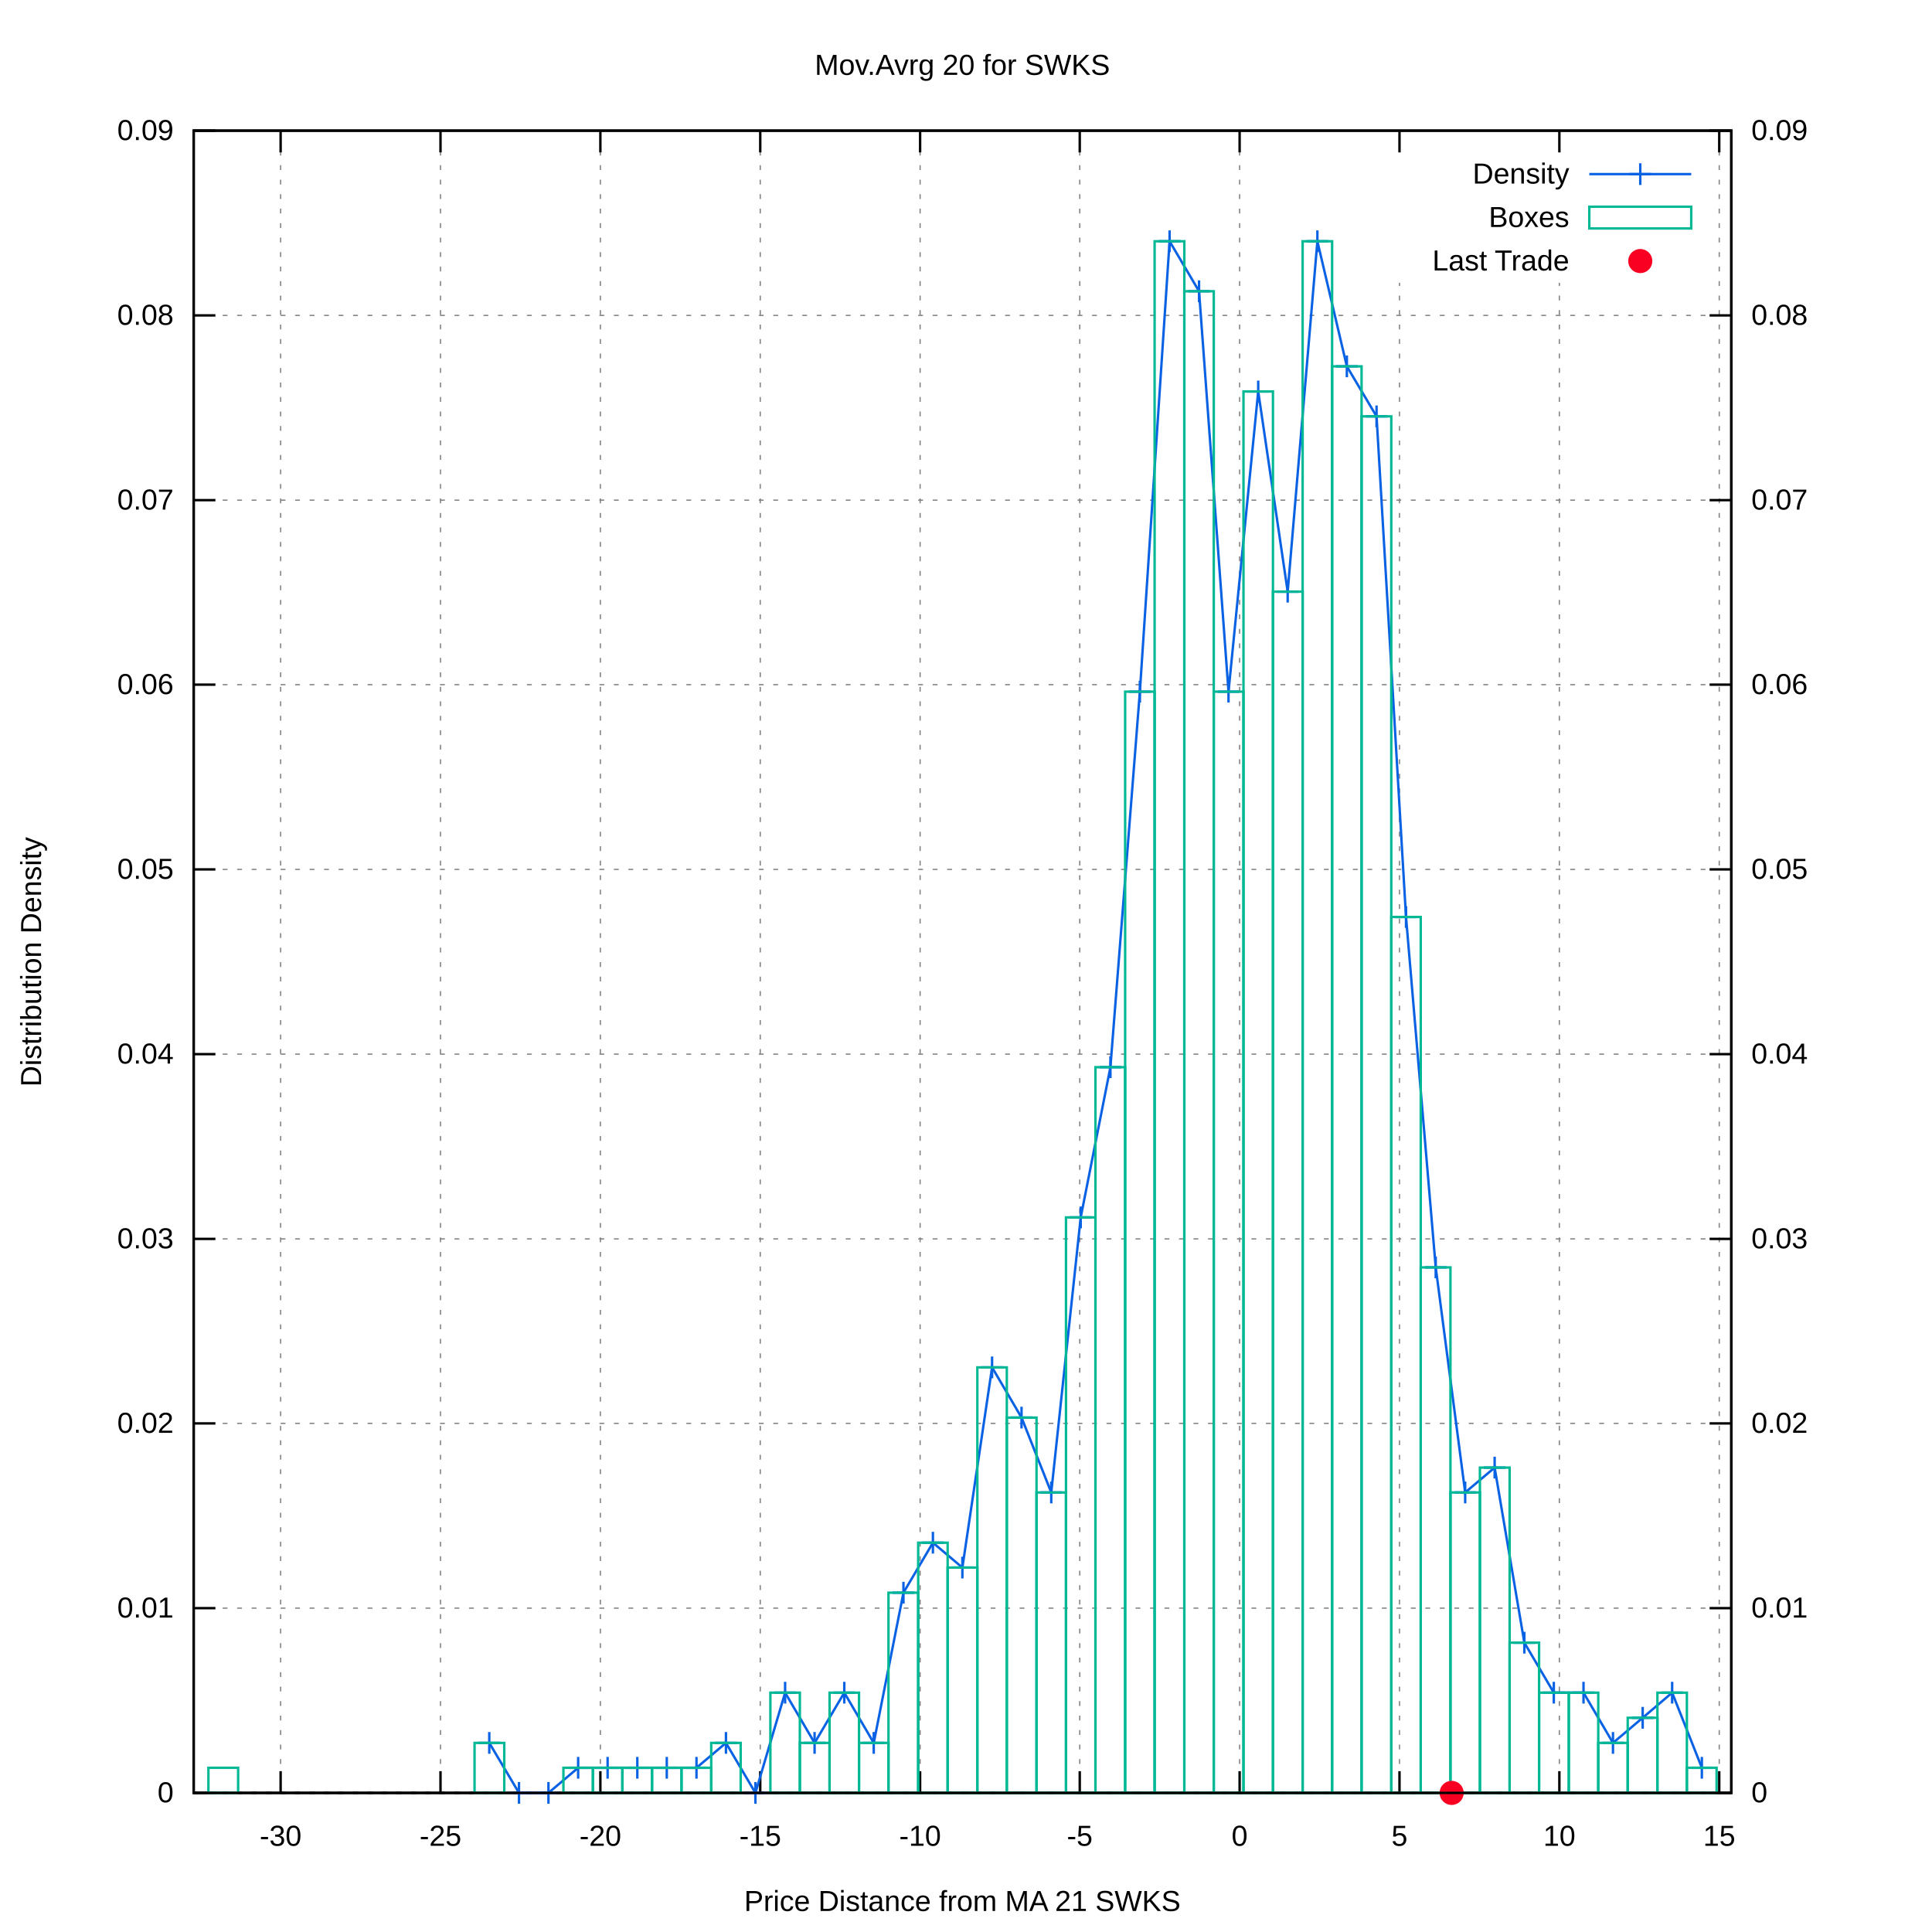
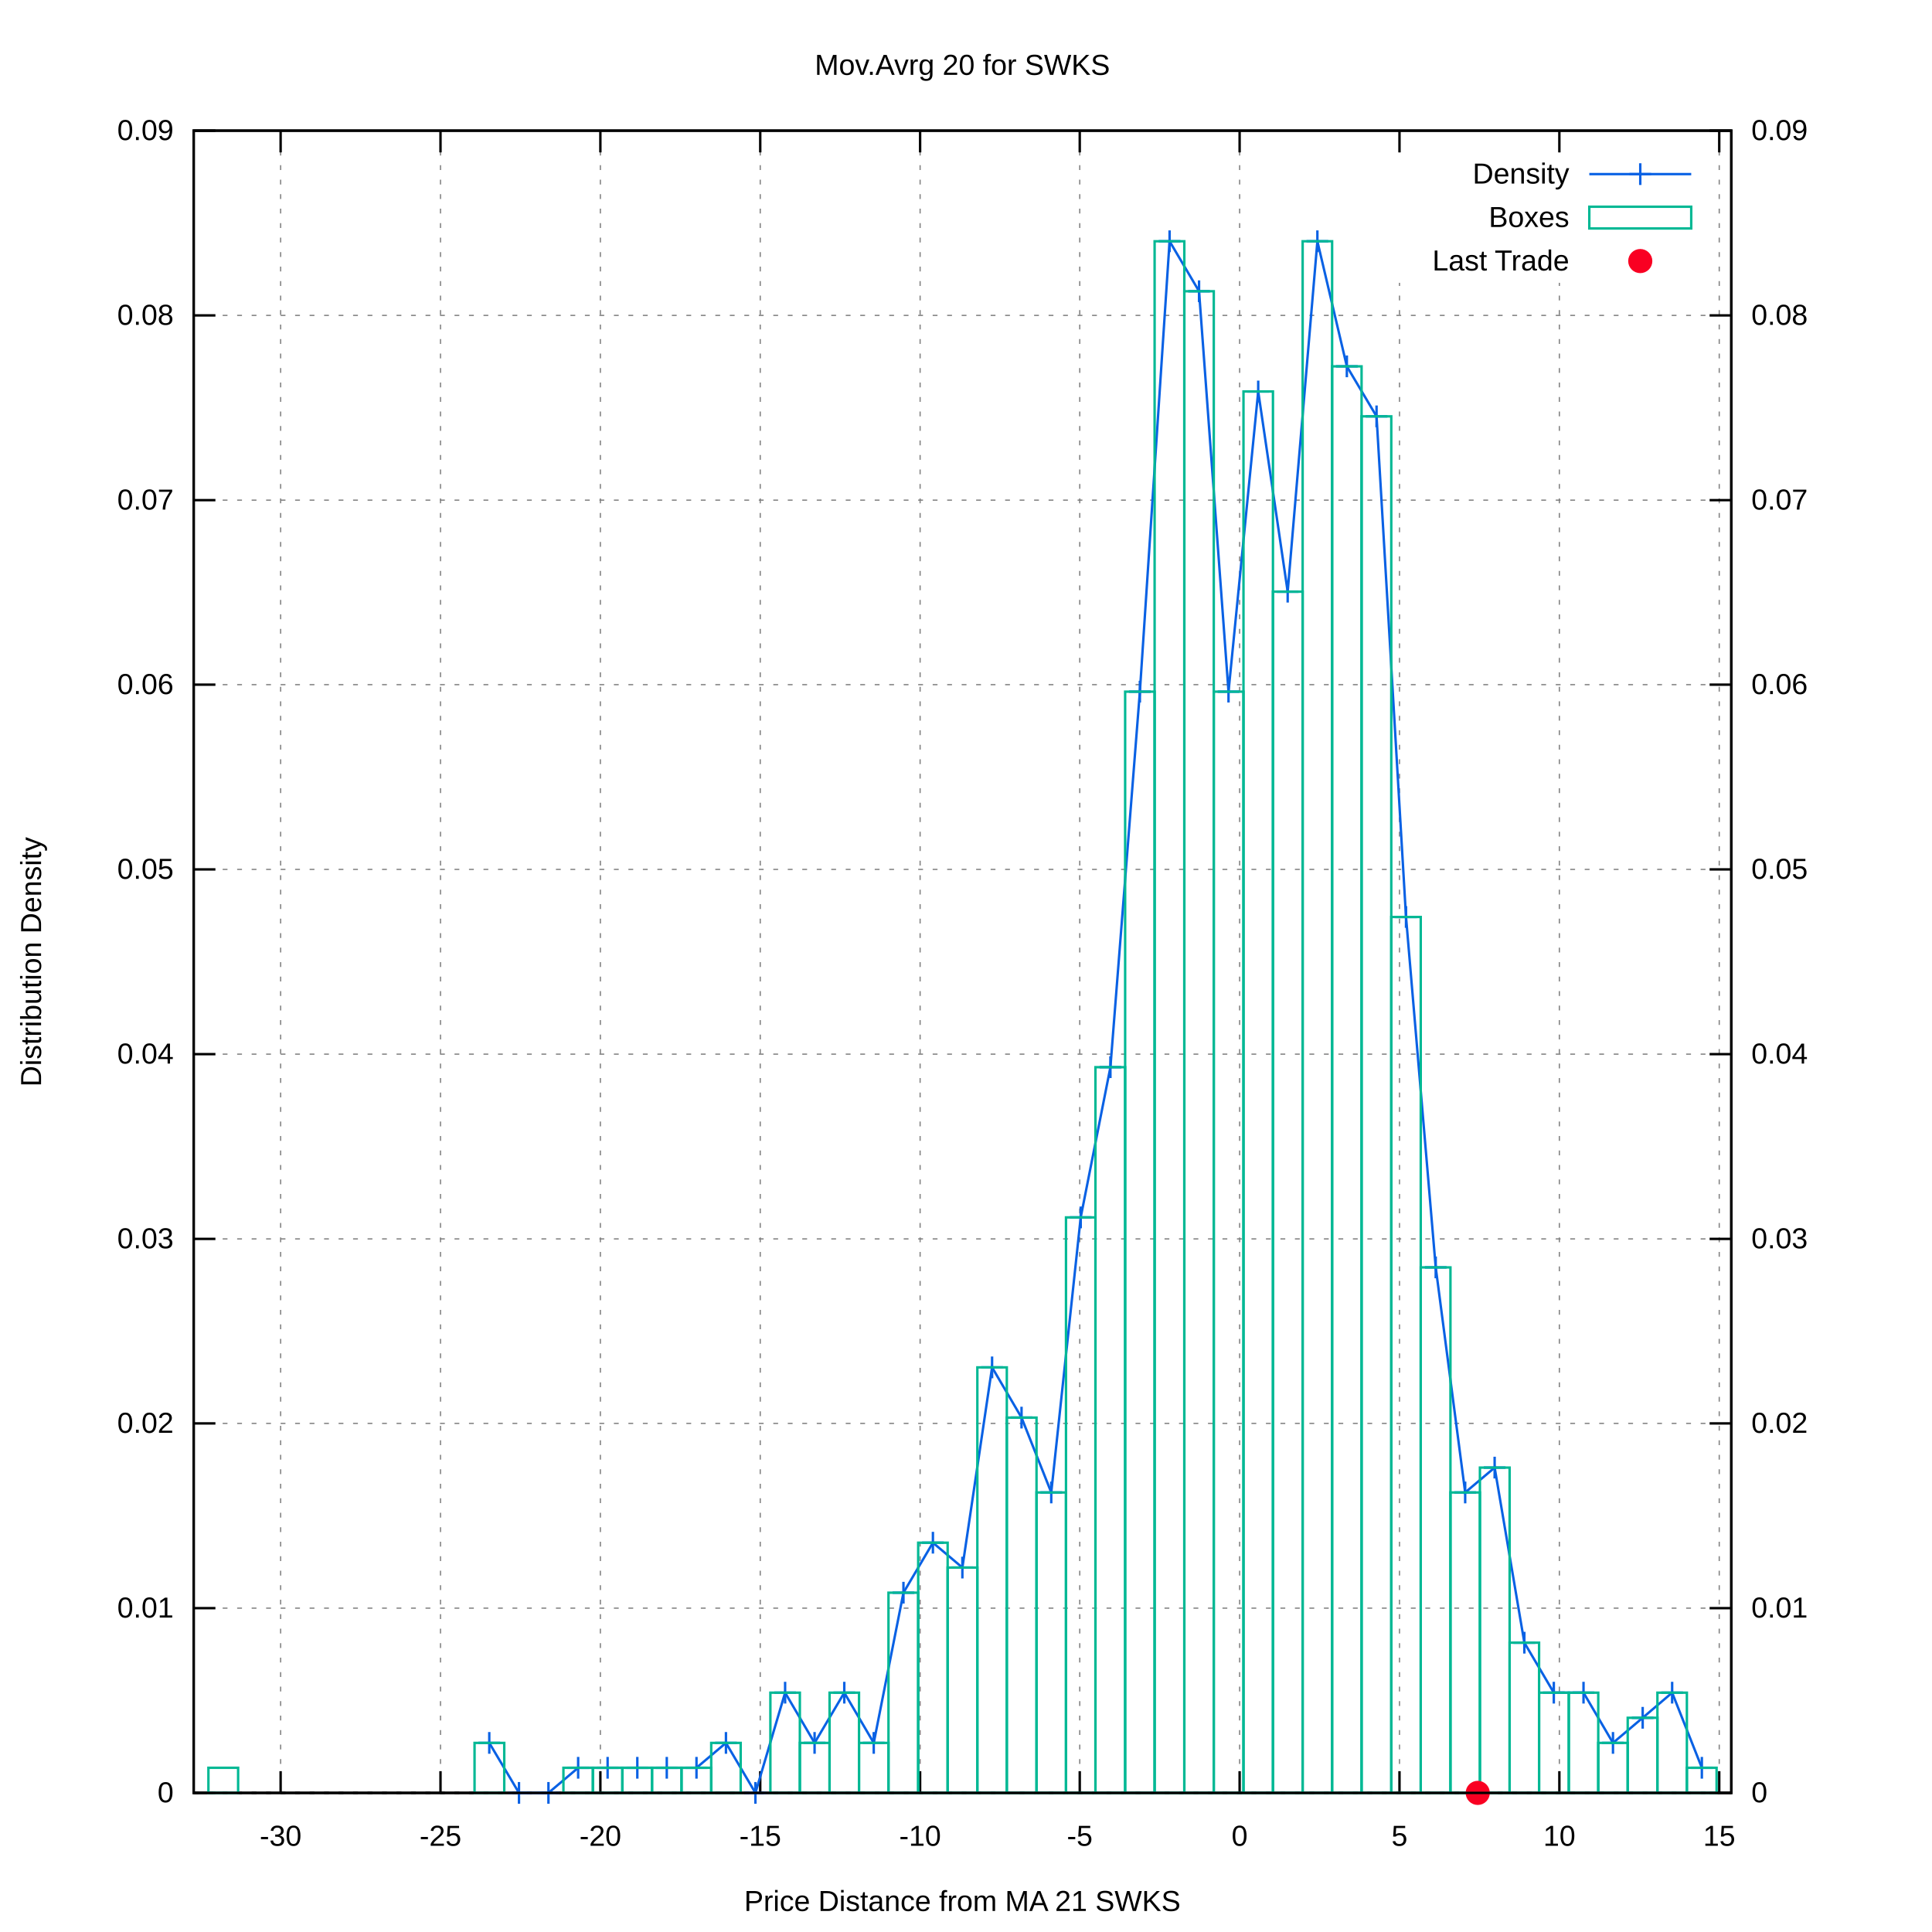
<svg xmlns="http://www.w3.org/2000/svg" xmlns:xlink="http://www.w3.org/1999/xlink" viewBox="0 0 800 800">
  <g id="gnuplot_canvas">
    <rect x="0" y="0" width="800" height="800" fill="#ffffff" />
    <defs>
      <circle id="gpDot" r="0.5" stroke-width="0.5" />
      <path id="gpPt0" stroke-width="0.222" stroke="currentColor" d="M-1,0 h2 M0,-1 v2" />
      <path id="gpPt1" stroke-width="0.222" stroke="currentColor" d="M-1,-1 L1,1 M1,-1 L-1,1" />
      <path id="gpPt2" stroke-width="0.222" stroke="currentColor" d="M-1,0 L1,0 M0,-1 L0,1 M-1,-1 L1,1 M-1,1 L1,-1" />
      <rect id="gpPt3" stroke-width="0.222" stroke="currentColor" x="-1" y="-1" width="2" height="2" />
      <rect id="gpPt4" stroke-width="0.222" stroke="currentColor" fill="currentColor" x="-1" y="-1" width="2" height="2" />
      <circle id="gpPt5" stroke-width="0.222" stroke="currentColor" cx="0" cy="0" r="1" />
      <use xlink:href="#gpPt5" id="gpPt6" fill="currentColor" stroke="none" />
      <path id="gpPt7" stroke-width="0.222" stroke="currentColor" d="M0,-1.33 L-1.33,0.67 L1.33,0.67 z" />
      <use xlink:href="#gpPt7" id="gpPt8" fill="currentColor" stroke="none" />
      <use xlink:href="#gpPt7" id="gpPt9" stroke="currentColor" transform="rotate(180)" />
      <use xlink:href="#gpPt9" id="gpPt10" fill="currentColor" stroke="none" />
      <use xlink:href="#gpPt3" id="gpPt11" stroke="currentColor" transform="rotate(45)" />
      <use xlink:href="#gpPt11" id="gpPt12" fill="currentColor" stroke="none" />
      <path id="gpPt13" stroke-width="0.222" stroke="currentColor" d="M0,1.330 L1.265,0.411 L0.782,-1.067 L-0.782,-1.076 L-1.265,0.411 z" />
      <use xlink:href="#gpPt13" id="gpPt14" fill="currentColor" stroke="none" />
      <filter id="textbox" filterUnits="objectBoundingBox" x="0" y="0" height="1" width="1">
        <feFlood flood-color="#FFFFFF" flood-opacity="1" result="bgnd" />
        <feComposite in="SourceGraphic" in2="bgnd" operator="atop" />
      </filter>
      <filter id="greybox" filterUnits="objectBoundingBox" x="0" y="0" height="1" width="1">
        <feFlood flood-color="lightgrey" flood-opacity="1" result="grey" />
        <feComposite in="SourceGraphic" in2="grey" operator="atop" />
      </filter>
    </defs>
    <g fill="none" color="#FFFFFF" stroke="black" stroke-width="1.00" stroke-linecap="butt" stroke-linejoin="miter">
</g>
    <g fill="none" color="black" stroke="currentColor" stroke-width="1.00" stroke-linecap="butt" stroke-linejoin="miter">
</g>
    <g fill="none" color="black" stroke="black" stroke-width="0.50" stroke-linecap="butt" stroke-linejoin="miter">
</g>
    <g fill="none" color="gray" stroke="currentColor" stroke-width="0.50" stroke-linecap="butt" stroke-linejoin="miter">
      <path stroke="gray" stroke-dasharray="2,4" class="gridline" d="M80.2,742.4 L716.9,742.4  " />
    </g>
    <g fill="none" color="gray" stroke="gray" stroke-width="1.00" stroke-linecap="butt" stroke-linejoin="miter">
</g>
    <g fill="none" color="black" stroke="currentColor" stroke-width="1.00" stroke-linecap="butt" stroke-linejoin="miter">
      <path stroke="black" d="M80.2,742.4 L89.2,742.4  " />
      <g transform="translate(71.9,746.3)" stroke="none" fill="black" font-family="arial" font-size="12.00" text-anchor="end">
        <text>
          <tspan font-family="arial"> 0</tspan>
        </text>
      </g>
    </g>
    <g fill="none" color="black" stroke="currentColor" stroke-width="1.00" stroke-linecap="butt" stroke-linejoin="miter">
</g>
    <g fill="none" color="black" stroke="black" stroke-width="0.50" stroke-linecap="butt" stroke-linejoin="miter">
</g>
    <g fill="none" color="gray" stroke="currentColor" stroke-width="0.50" stroke-linecap="butt" stroke-linejoin="miter">
      <path stroke="gray" stroke-dasharray="2,4" class="gridline" d="M80.2,665.9 L716.9,665.9  " />
    </g>
    <g fill="none" color="gray" stroke="gray" stroke-width="1.00" stroke-linecap="butt" stroke-linejoin="miter">
</g>
    <g fill="none" color="black" stroke="currentColor" stroke-width="1.00" stroke-linecap="butt" stroke-linejoin="miter">
      <path stroke="black" d="M80.2,665.9 L89.2,665.9  " />
      <g transform="translate(71.9,669.8)" stroke="none" fill="black" font-family="arial" font-size="12.00" text-anchor="end">
        <text>
          <tspan font-family="arial"> 0.01</tspan>
        </text>
      </g>
    </g>
    <g fill="none" color="black" stroke="currentColor" stroke-width="1.00" stroke-linecap="butt" stroke-linejoin="miter">
</g>
    <g fill="none" color="black" stroke="black" stroke-width="0.50" stroke-linecap="butt" stroke-linejoin="miter">
</g>
    <g fill="none" color="gray" stroke="currentColor" stroke-width="0.50" stroke-linecap="butt" stroke-linejoin="miter">
      <path stroke="gray" stroke-dasharray="2,4" class="gridline" d="M80.2,589.4 L716.9,589.4  " />
    </g>
    <g fill="none" color="gray" stroke="gray" stroke-width="1.00" stroke-linecap="butt" stroke-linejoin="miter">
</g>
    <g fill="none" color="black" stroke="currentColor" stroke-width="1.00" stroke-linecap="butt" stroke-linejoin="miter">
      <path stroke="black" d="M80.2,589.4 L89.2,589.4  " />
      <g transform="translate(71.9,593.3)" stroke="none" fill="black" font-family="arial" font-size="12.00" text-anchor="end">
        <text>
          <tspan font-family="arial"> 0.02</tspan>
        </text>
      </g>
    </g>
    <g fill="none" color="black" stroke="currentColor" stroke-width="1.00" stroke-linecap="butt" stroke-linejoin="miter">
</g>
    <g fill="none" color="black" stroke="black" stroke-width="0.50" stroke-linecap="butt" stroke-linejoin="miter">
</g>
    <g fill="none" color="gray" stroke="currentColor" stroke-width="0.50" stroke-linecap="butt" stroke-linejoin="miter">
      <path stroke="gray" stroke-dasharray="2,4" class="gridline" d="M80.2,513.0 L716.9,513.0  " />
    </g>
    <g fill="none" color="gray" stroke="gray" stroke-width="1.00" stroke-linecap="butt" stroke-linejoin="miter">
</g>
    <g fill="none" color="black" stroke="currentColor" stroke-width="1.00" stroke-linecap="butt" stroke-linejoin="miter">
      <path stroke="black" d="M80.2,513.0 L89.2,513.0  " />
      <g transform="translate(71.9,516.9)" stroke="none" fill="black" font-family="arial" font-size="12.00" text-anchor="end">
        <text>
          <tspan font-family="arial"> 0.03</tspan>
        </text>
      </g>
    </g>
    <g fill="none" color="black" stroke="currentColor" stroke-width="1.00" stroke-linecap="butt" stroke-linejoin="miter">
</g>
    <g fill="none" color="black" stroke="black" stroke-width="0.50" stroke-linecap="butt" stroke-linejoin="miter">
</g>
    <g fill="none" color="gray" stroke="currentColor" stroke-width="0.50" stroke-linecap="butt" stroke-linejoin="miter">
      <path stroke="gray" stroke-dasharray="2,4" class="gridline" d="M80.2,436.5 L716.9,436.5  " />
    </g>
    <g fill="none" color="gray" stroke="gray" stroke-width="1.00" stroke-linecap="butt" stroke-linejoin="miter">
</g>
    <g fill="none" color="black" stroke="currentColor" stroke-width="1.00" stroke-linecap="butt" stroke-linejoin="miter">
      <path stroke="black" d="M80.2,436.5 L89.2,436.5  " />
      <g transform="translate(71.9,440.4)" stroke="none" fill="black" font-family="arial" font-size="12.00" text-anchor="end">
        <text>
          <tspan font-family="arial"> 0.04</tspan>
        </text>
      </g>
    </g>
    <g fill="none" color="black" stroke="currentColor" stroke-width="1.00" stroke-linecap="butt" stroke-linejoin="miter">
</g>
    <g fill="none" color="black" stroke="black" stroke-width="0.50" stroke-linecap="butt" stroke-linejoin="miter">
</g>
    <g fill="none" color="gray" stroke="currentColor" stroke-width="0.50" stroke-linecap="butt" stroke-linejoin="miter">
      <path stroke="gray" stroke-dasharray="2,4" class="gridline" d="M80.2,360.0 L716.9,360.0  " />
    </g>
    <g fill="none" color="gray" stroke="gray" stroke-width="1.00" stroke-linecap="butt" stroke-linejoin="miter">
</g>
    <g fill="none" color="black" stroke="currentColor" stroke-width="1.00" stroke-linecap="butt" stroke-linejoin="miter">
      <path stroke="black" d="M80.2,360.0 L89.2,360.0  " />
      <g transform="translate(71.9,363.9)" stroke="none" fill="black" font-family="arial" font-size="12.00" text-anchor="end">
        <text>
          <tspan font-family="arial"> 0.05</tspan>
        </text>
      </g>
    </g>
    <g fill="none" color="black" stroke="currentColor" stroke-width="1.00" stroke-linecap="butt" stroke-linejoin="miter">
</g>
    <g fill="none" color="black" stroke="black" stroke-width="0.50" stroke-linecap="butt" stroke-linejoin="miter">
</g>
    <g fill="none" color="gray" stroke="currentColor" stroke-width="0.50" stroke-linecap="butt" stroke-linejoin="miter">
      <path stroke="gray" stroke-dasharray="2,4" class="gridline" d="M80.2,283.5 L716.9,283.5  " />
    </g>
    <g fill="none" color="gray" stroke="gray" stroke-width="1.00" stroke-linecap="butt" stroke-linejoin="miter">
</g>
    <g fill="none" color="black" stroke="currentColor" stroke-width="1.00" stroke-linecap="butt" stroke-linejoin="miter">
      <path stroke="black" d="M80.2,283.5 L89.2,283.5  " />
      <g transform="translate(71.9,287.4)" stroke="none" fill="black" font-family="arial" font-size="12.00" text-anchor="end">
        <text>
          <tspan font-family="arial"> 0.06</tspan>
        </text>
      </g>
    </g>
    <g fill="none" color="black" stroke="currentColor" stroke-width="1.00" stroke-linecap="butt" stroke-linejoin="miter">
</g>
    <g fill="none" color="black" stroke="black" stroke-width="0.50" stroke-linecap="butt" stroke-linejoin="miter">
</g>
    <g fill="none" color="gray" stroke="currentColor" stroke-width="0.50" stroke-linecap="butt" stroke-linejoin="miter">
      <path stroke="gray" stroke-dasharray="2,4" class="gridline" d="M80.2,207.1 L716.9,207.1  " />
    </g>
    <g fill="none" color="gray" stroke="gray" stroke-width="1.00" stroke-linecap="butt" stroke-linejoin="miter">
</g>
    <g fill="none" color="black" stroke="currentColor" stroke-width="1.00" stroke-linecap="butt" stroke-linejoin="miter">
      <path stroke="black" d="M80.2,207.1 L89.2,207.1  " />
      <g transform="translate(71.9,211.0)" stroke="none" fill="black" font-family="arial" font-size="12.00" text-anchor="end">
        <text>
          <tspan font-family="arial"> 0.07</tspan>
        </text>
      </g>
    </g>
    <g fill="none" color="black" stroke="currentColor" stroke-width="1.00" stroke-linecap="butt" stroke-linejoin="miter">
</g>
    <g fill="none" color="black" stroke="black" stroke-width="0.50" stroke-linecap="butt" stroke-linejoin="miter">
</g>
    <g fill="none" color="gray" stroke="currentColor" stroke-width="0.50" stroke-linecap="butt" stroke-linejoin="miter">
      <path stroke="gray" stroke-dasharray="2,4" class="gridline" d="M80.2,130.6 L716.9,130.6  " />
    </g>
    <g fill="none" color="gray" stroke="gray" stroke-width="1.00" stroke-linecap="butt" stroke-linejoin="miter">
</g>
    <g fill="none" color="black" stroke="currentColor" stroke-width="1.00" stroke-linecap="butt" stroke-linejoin="miter">
      <path stroke="black" d="M80.2,130.6 L89.2,130.6  " />
      <g transform="translate(71.9,134.5)" stroke="none" fill="black" font-family="arial" font-size="12.00" text-anchor="end">
        <text>
          <tspan font-family="arial"> 0.08</tspan>
        </text>
      </g>
    </g>
    <g fill="none" color="black" stroke="currentColor" stroke-width="1.00" stroke-linecap="butt" stroke-linejoin="miter">
</g>
    <g fill="none" color="black" stroke="black" stroke-width="0.50" stroke-linecap="butt" stroke-linejoin="miter">
</g>
    <g fill="none" color="gray" stroke="currentColor" stroke-width="0.50" stroke-linecap="butt" stroke-linejoin="miter">
      <path stroke="gray" stroke-dasharray="2,4" class="gridline" d="M80.2,54.1 L716.9,54.1  " />
    </g>
    <g fill="none" color="gray" stroke="gray" stroke-width="1.00" stroke-linecap="butt" stroke-linejoin="miter">
</g>
    <g fill="none" color="black" stroke="currentColor" stroke-width="1.00" stroke-linecap="butt" stroke-linejoin="miter">
      <path stroke="black" d="M80.2,54.1 L89.2,54.1  " />
      <g transform="translate(71.9,58.0)" stroke="none" fill="black" font-family="arial" font-size="12.00" text-anchor="end">
        <text>
          <tspan font-family="arial"> 0.09</tspan>
        </text>
      </g>
    </g>
    <g fill="none" color="black" stroke="currentColor" stroke-width="1.00" stroke-linecap="butt" stroke-linejoin="miter">
</g>
    <g fill="none" color="black" stroke="black" stroke-width="0.50" stroke-linecap="butt" stroke-linejoin="miter">
</g>
    <g fill="none" color="gray" stroke="currentColor" stroke-width="0.50" stroke-linecap="butt" stroke-linejoin="miter">
      <path stroke="gray" stroke-dasharray="2,4" class="gridline" d="M116.2,742.4 L116.2,54.1  " />
    </g>
    <g fill="none" color="gray" stroke="gray" stroke-width="1.00" stroke-linecap="butt" stroke-linejoin="miter">
</g>
    <g fill="none" color="black" stroke="currentColor" stroke-width="1.00" stroke-linecap="butt" stroke-linejoin="miter">
      <path stroke="black" d="M116.2,742.4 L116.2,733.4 M116.2,54.1 L116.2,63.1  " />
      <g transform="translate(116.2,764.3)" stroke="none" fill="black" font-family="arial" font-size="12.00" text-anchor="middle">
        <text>
          <tspan font-family="arial">-30</tspan>
        </text>
      </g>
    </g>
    <g fill="none" color="black" stroke="currentColor" stroke-width="1.00" stroke-linecap="butt" stroke-linejoin="miter">
</g>
    <g fill="none" color="black" stroke="black" stroke-width="0.50" stroke-linecap="butt" stroke-linejoin="miter">
</g>
    <g fill="none" color="gray" stroke="currentColor" stroke-width="0.50" stroke-linecap="butt" stroke-linejoin="miter">
      <path stroke="gray" stroke-dasharray="2,4" class="gridline" d="M182.4,742.4 L182.4,54.1  " />
    </g>
    <g fill="none" color="gray" stroke="gray" stroke-width="1.00" stroke-linecap="butt" stroke-linejoin="miter">
</g>
    <g fill="none" color="black" stroke="currentColor" stroke-width="1.00" stroke-linecap="butt" stroke-linejoin="miter">
      <path stroke="black" d="M182.4,742.4 L182.4,733.4 M182.4,54.1 L182.4,63.1  " />
      <g transform="translate(182.4,764.3)" stroke="none" fill="black" font-family="arial" font-size="12.00" text-anchor="middle">
        <text>
          <tspan font-family="arial">-25</tspan>
        </text>
      </g>
    </g>
    <g fill="none" color="black" stroke="currentColor" stroke-width="1.00" stroke-linecap="butt" stroke-linejoin="miter">
</g>
    <g fill="none" color="black" stroke="black" stroke-width="0.50" stroke-linecap="butt" stroke-linejoin="miter">
</g>
    <g fill="none" color="gray" stroke="currentColor" stroke-width="0.50" stroke-linecap="butt" stroke-linejoin="miter">
      <path stroke="gray" stroke-dasharray="2,4" class="gridline" d="M248.6,742.4 L248.6,54.1  " />
    </g>
    <g fill="none" color="gray" stroke="gray" stroke-width="1.00" stroke-linecap="butt" stroke-linejoin="miter">
</g>
    <g fill="none" color="black" stroke="currentColor" stroke-width="1.00" stroke-linecap="butt" stroke-linejoin="miter">
      <path stroke="black" d="M248.6,742.4 L248.6,733.4 M248.6,54.1 L248.6,63.1  " />
      <g transform="translate(248.6,764.3)" stroke="none" fill="black" font-family="arial" font-size="12.00" text-anchor="middle">
        <text>
          <tspan font-family="arial">-20</tspan>
        </text>
      </g>
    </g>
    <g fill="none" color="black" stroke="currentColor" stroke-width="1.00" stroke-linecap="butt" stroke-linejoin="miter">
</g>
    <g fill="none" color="black" stroke="black" stroke-width="0.50" stroke-linecap="butt" stroke-linejoin="miter">
</g>
    <g fill="none" color="gray" stroke="currentColor" stroke-width="0.50" stroke-linecap="butt" stroke-linejoin="miter">
      <path stroke="gray" stroke-dasharray="2,4" class="gridline" d="M314.8,742.4 L314.8,54.1  " />
    </g>
    <g fill="none" color="gray" stroke="gray" stroke-width="1.00" stroke-linecap="butt" stroke-linejoin="miter">
</g>
    <g fill="none" color="black" stroke="currentColor" stroke-width="1.00" stroke-linecap="butt" stroke-linejoin="miter">
      <path stroke="black" d="M314.8,742.4 L314.8,733.4 M314.8,54.1 L314.8,63.1  " />
      <g transform="translate(314.8,764.3)" stroke="none" fill="black" font-family="arial" font-size="12.00" text-anchor="middle">
        <text>
          <tspan font-family="arial">-15</tspan>
        </text>
      </g>
    </g>
    <g fill="none" color="black" stroke="currentColor" stroke-width="1.00" stroke-linecap="butt" stroke-linejoin="miter">
</g>
    <g fill="none" color="black" stroke="black" stroke-width="0.50" stroke-linecap="butt" stroke-linejoin="miter">
</g>
    <g fill="none" color="gray" stroke="currentColor" stroke-width="0.50" stroke-linecap="butt" stroke-linejoin="miter">
      <path stroke="gray" stroke-dasharray="2,4" class="gridline" d="M381.0,742.4 L381.0,54.1  " />
    </g>
    <g fill="none" color="gray" stroke="gray" stroke-width="1.00" stroke-linecap="butt" stroke-linejoin="miter">
</g>
    <g fill="none" color="black" stroke="currentColor" stroke-width="1.00" stroke-linecap="butt" stroke-linejoin="miter">
      <path stroke="black" d="M381.0,742.4 L381.0,733.4 M381.0,54.1 L381.0,63.1  " />
      <g transform="translate(381.0,764.3)" stroke="none" fill="black" font-family="arial" font-size="12.00" text-anchor="middle">
        <text>
          <tspan font-family="arial">-10</tspan>
        </text>
      </g>
    </g>
    <g fill="none" color="black" stroke="currentColor" stroke-width="1.00" stroke-linecap="butt" stroke-linejoin="miter">
</g>
    <g fill="none" color="black" stroke="black" stroke-width="0.50" stroke-linecap="butt" stroke-linejoin="miter">
</g>
    <g fill="none" color="gray" stroke="currentColor" stroke-width="0.50" stroke-linecap="butt" stroke-linejoin="miter">
      <path stroke="gray" stroke-dasharray="2,4" class="gridline" d="M447.1,742.4 L447.1,54.1  " />
    </g>
    <g fill="none" color="gray" stroke="gray" stroke-width="1.00" stroke-linecap="butt" stroke-linejoin="miter">
</g>
    <g fill="none" color="black" stroke="currentColor" stroke-width="1.00" stroke-linecap="butt" stroke-linejoin="miter">
      <path stroke="black" d="M447.1,742.4 L447.1,733.4 M447.1,54.1 L447.1,63.1  " />
      <g transform="translate(447.1,764.3)" stroke="none" fill="black" font-family="arial" font-size="12.00" text-anchor="middle">
        <text>
          <tspan font-family="arial">-5</tspan>
        </text>
      </g>
    </g>
    <g fill="none" color="black" stroke="currentColor" stroke-width="1.00" stroke-linecap="butt" stroke-linejoin="miter">
</g>
    <g fill="none" color="black" stroke="black" stroke-width="0.50" stroke-linecap="butt" stroke-linejoin="miter">
</g>
    <g fill="none" color="gray" stroke="currentColor" stroke-width="0.50" stroke-linecap="butt" stroke-linejoin="miter">
      <path stroke="gray" stroke-dasharray="2,4" class="gridline" d="M513.3,742.4 L513.3,54.1  " />
    </g>
    <g fill="none" color="gray" stroke="gray" stroke-width="1.00" stroke-linecap="butt" stroke-linejoin="miter">
</g>
    <g fill="none" color="black" stroke="currentColor" stroke-width="1.00" stroke-linecap="butt" stroke-linejoin="miter">
      <path stroke="black" d="M513.3,742.4 L513.3,733.4 M513.3,54.1 L513.3,63.1  " />
      <g transform="translate(513.3,764.3)" stroke="none" fill="black" font-family="arial" font-size="12.00" text-anchor="middle">
        <text>
          <tspan font-family="arial"> 0</tspan>
        </text>
      </g>
    </g>
    <g fill="none" color="black" stroke="currentColor" stroke-width="1.00" stroke-linecap="butt" stroke-linejoin="miter">
</g>
    <g fill="none" color="black" stroke="black" stroke-width="0.50" stroke-linecap="butt" stroke-linejoin="miter">
</g>
    <g fill="none" color="gray" stroke="currentColor" stroke-width="0.50" stroke-linecap="butt" stroke-linejoin="miter">
      <path stroke="gray" stroke-dasharray="2,4" class="gridline" d="M579.5,742.4 L579.5,117.1 M579.5,63.1 L579.5,54.1  " />
    </g>
    <g fill="none" color="gray" stroke="gray" stroke-width="1.00" stroke-linecap="butt" stroke-linejoin="miter">
</g>
    <g fill="none" color="black" stroke="currentColor" stroke-width="1.00" stroke-linecap="butt" stroke-linejoin="miter">
      <path stroke="black" d="M579.5,742.4 L579.5,733.4 M579.5,54.1 L579.5,63.1  " />
      <g transform="translate(579.5,764.3)" stroke="none" fill="black" font-family="arial" font-size="12.00" text-anchor="middle">
        <text>
          <tspan font-family="arial"> 5</tspan>
        </text>
      </g>
    </g>
    <g fill="none" color="black" stroke="currentColor" stroke-width="1.00" stroke-linecap="butt" stroke-linejoin="miter">
</g>
    <g fill="none" color="black" stroke="black" stroke-width="0.50" stroke-linecap="butt" stroke-linejoin="miter">
</g>
    <g fill="none" color="gray" stroke="currentColor" stroke-width="0.50" stroke-linecap="butt" stroke-linejoin="miter">
      <path stroke="gray" stroke-dasharray="2,4" class="gridline" d="M645.7,742.4 L645.7,117.1 M645.7,63.1 L645.7,54.1  " />
    </g>
    <g fill="none" color="gray" stroke="gray" stroke-width="1.00" stroke-linecap="butt" stroke-linejoin="miter">
</g>
    <g fill="none" color="black" stroke="currentColor" stroke-width="1.00" stroke-linecap="butt" stroke-linejoin="miter">
      <path stroke="black" d="M645.7,742.4 L645.7,733.4 M645.7,54.1 L645.7,63.1  " />
      <g transform="translate(645.7,764.3)" stroke="none" fill="black" font-family="arial" font-size="12.00" text-anchor="middle">
        <text>
          <tspan font-family="arial"> 10</tspan>
        </text>
      </g>
    </g>
    <g fill="none" color="black" stroke="currentColor" stroke-width="1.00" stroke-linecap="butt" stroke-linejoin="miter">
</g>
    <g fill="none" color="black" stroke="black" stroke-width="0.50" stroke-linecap="butt" stroke-linejoin="miter">
</g>
    <g fill="none" color="gray" stroke="currentColor" stroke-width="0.50" stroke-linecap="butt" stroke-linejoin="miter">
      <path stroke="gray" stroke-dasharray="2,4" class="gridline" d="M711.9,742.4 L711.9,54.1  " />
    </g>
    <g fill="none" color="gray" stroke="gray" stroke-width="1.00" stroke-linecap="butt" stroke-linejoin="miter">
</g>
    <g fill="none" color="black" stroke="currentColor" stroke-width="1.00" stroke-linecap="butt" stroke-linejoin="miter">
      <path stroke="black" d="M711.9,742.4 L711.9,733.4 M711.9,54.1 L711.9,63.1  " />
      <g transform="translate(711.9,764.3)" stroke="none" fill="black" font-family="arial" font-size="12.00" text-anchor="middle">
        <text>
          <tspan font-family="arial"> 15</tspan>
        </text>
      </g>
    </g>
    <g fill="none" color="black" stroke="currentColor" stroke-width="1.00" stroke-linecap="butt" stroke-linejoin="miter">
      <path stroke="black" d="M716.9,742.4 L707.9,742.4  " />
      <g transform="translate(725.2,746.3)" stroke="none" fill="black" font-family="arial" font-size="12.00" text-anchor="start">
        <text>
          <tspan font-family="arial"> 0</tspan>
        </text>
      </g>
    </g>
    <g fill="none" color="black" stroke="currentColor" stroke-width="1.00" stroke-linecap="butt" stroke-linejoin="miter">
      <path stroke="black" d="M716.9,665.9 L707.9,665.9  " />
      <g transform="translate(725.2,669.8)" stroke="none" fill="black" font-family="arial" font-size="12.00" text-anchor="start">
        <text>
          <tspan font-family="arial"> 0.01</tspan>
        </text>
      </g>
    </g>
    <g fill="none" color="black" stroke="currentColor" stroke-width="1.00" stroke-linecap="butt" stroke-linejoin="miter">
      <path stroke="black" d="M716.9,589.4 L707.9,589.4  " />
      <g transform="translate(725.2,593.3)" stroke="none" fill="black" font-family="arial" font-size="12.00" text-anchor="start">
        <text>
          <tspan font-family="arial"> 0.02</tspan>
        </text>
      </g>
    </g>
    <g fill="none" color="black" stroke="currentColor" stroke-width="1.00" stroke-linecap="butt" stroke-linejoin="miter">
      <path stroke="black" d="M716.9,513.0 L707.9,513.0  " />
      <g transform="translate(725.2,516.9)" stroke="none" fill="black" font-family="arial" font-size="12.00" text-anchor="start">
        <text>
          <tspan font-family="arial"> 0.03</tspan>
        </text>
      </g>
    </g>
    <g fill="none" color="black" stroke="currentColor" stroke-width="1.00" stroke-linecap="butt" stroke-linejoin="miter">
      <path stroke="black" d="M716.9,436.5 L707.9,436.5  " />
      <g transform="translate(725.2,440.4)" stroke="none" fill="black" font-family="arial" font-size="12.00" text-anchor="start">
        <text>
          <tspan font-family="arial"> 0.04</tspan>
        </text>
      </g>
    </g>
    <g fill="none" color="black" stroke="currentColor" stroke-width="1.00" stroke-linecap="butt" stroke-linejoin="miter">
      <path stroke="black" d="M716.9,360.0 L707.9,360.0  " />
      <g transform="translate(725.2,363.9)" stroke="none" fill="black" font-family="arial" font-size="12.00" text-anchor="start">
        <text>
          <tspan font-family="arial"> 0.05</tspan>
        </text>
      </g>
    </g>
    <g fill="none" color="black" stroke="currentColor" stroke-width="1.00" stroke-linecap="butt" stroke-linejoin="miter">
      <path stroke="black" d="M716.9,283.5 L707.9,283.5  " />
      <g transform="translate(725.2,287.4)" stroke="none" fill="black" font-family="arial" font-size="12.00" text-anchor="start">
        <text>
          <tspan font-family="arial"> 0.06</tspan>
        </text>
      </g>
    </g>
    <g fill="none" color="black" stroke="currentColor" stroke-width="1.00" stroke-linecap="butt" stroke-linejoin="miter">
      <path stroke="black" d="M716.9,207.1 L707.9,207.1  " />
      <g transform="translate(725.2,211.0)" stroke="none" fill="black" font-family="arial" font-size="12.00" text-anchor="start">
        <text>
          <tspan font-family="arial"> 0.07</tspan>
        </text>
      </g>
    </g>
    <g fill="none" color="black" stroke="currentColor" stroke-width="1.00" stroke-linecap="butt" stroke-linejoin="miter">
      <path stroke="black" d="M716.9,130.6 L707.9,130.6  " />
      <g transform="translate(725.2,134.5)" stroke="none" fill="black" font-family="arial" font-size="12.00" text-anchor="start">
        <text>
          <tspan font-family="arial"> 0.08</tspan>
        </text>
      </g>
    </g>
    <g fill="none" color="black" stroke="currentColor" stroke-width="1.00" stroke-linecap="butt" stroke-linejoin="miter">
      <path stroke="black" d="M716.9,54.1 L707.9,54.1  " />
      <g transform="translate(725.2,58.0)" stroke="none" fill="black" font-family="arial" font-size="12.00" text-anchor="start">
        <text>
          <tspan font-family="arial"> 0.09</tspan>
        </text>
      </g>
    </g>
    <g fill="none" color="black" stroke="currentColor" stroke-width="1.00" stroke-linecap="butt" stroke-linejoin="miter">
</g>
    <g fill="none" color="gray" stroke="currentColor" stroke-width="1.00" stroke-linecap="butt" stroke-linejoin="miter">
      <path stroke="black" stroke-dasharray="2,4" d="M80.2,742.4 L716.9,742.4  " />
    </g>
    <g fill="none" color="black" stroke="currentColor" stroke-width="1.00" stroke-linecap="butt" stroke-linejoin="miter">
      <path stroke="black" d="M80.2,54.1 L80.2,742.4 L716.9,742.4 L716.9,54.1 L80.2,54.1 Z  " />
    </g>
    <g fill="none" color="black" stroke="currentColor" stroke-width="1.00" stroke-linecap="butt" stroke-linejoin="miter">
      <g transform="translate(17.0,398.3) rotate(270)" stroke="none" fill="black" font-family="arial" font-size="12.00" text-anchor="middle">
        <text>
          <tspan font-family="arial">Distribution Density</tspan>
        </text>
      </g>
    </g>
    <g fill="none" color="black" stroke="currentColor" stroke-width="1.00" stroke-linecap="butt" stroke-linejoin="miter">
      <g transform="translate(398.5,791.3)" stroke="none" fill="black" font-family="arial" font-size="12.00" text-anchor="middle">
        <text>
          <tspan font-family="arial">Price Distance from MA 21 SWKS</tspan>
        </text>
      </g>
    </g>
    <g fill="none" color="black" stroke="currentColor" stroke-width="1.00" stroke-linecap="butt" stroke-linejoin="miter">
      <g transform="translate(398.5,31.0)" stroke="none" fill="black" font-family="arial" font-size="12.00" text-anchor="middle">
        <text>
          <tspan font-family="arial">Mov.Avrg 20 for SWKS </tspan>
        </text>
      </g>
    </g>
    <g id="gnuplot_plot_1">
      <g fill="none" color="black" stroke="currentColor" stroke-width="1.00" stroke-linecap="butt" stroke-linejoin="miter">
        <g transform="translate(649.8,76.0)" stroke="none" fill="black" font-family="arial" font-size="12.00" text-anchor="end">
          <text>
            <tspan font-family="arial">Density</tspan>
          </text>
        </g>
      </g>
      <g fill="none" color="black" stroke="currentColor" stroke-width="1.00" stroke-linecap="butt" stroke-linejoin="miter">
        <path stroke="rgb(  9,  97, 228)" d="M658.1,72.1 L700.3,72.1 M202.6,721.7 L214.9,742.4 L227.1,742.4 L239.4,732.0 L251.6,732.0 L263.9,732.0   L276.1,732.0 L288.4,732.0 L300.6,721.7 L312.8,742.4 L325.1,700.9 L337.3,721.7 L349.6,700.9 L361.8,721.7   L374.1,659.5 L386.3,638.8 L398.5,649.1 L410.8,566.2 L423.0,587.0 L435.3,618.0 L447.5,504.1 L459.8,441.9   L472.0,286.4 L484.3,99.9 L496.5,120.6 L508.7,286.4 L521.0,162.1 L533.2,245.0 L545.5,99.9 L557.7,151.7   L570.0,172.4 L582.2,379.7 L594.5,524.8 L606.7,618.0 L618.9,607.7 L631.2,680.2 L643.4,700.9 L655.7,700.9   L667.9,721.7 L680.2,711.3 L692.4,700.9 L704.7,732.0  " />
        <use xlink:href="#gpPt0" transform="translate(202.6,721.7) scale(4.50)" color="rgb(  9,  97, 228)" />
        <use xlink:href="#gpPt0" transform="translate(214.9,742.4) scale(4.50)" color="rgb(  9,  97, 228)" />
        <use xlink:href="#gpPt0" transform="translate(227.1,742.4) scale(4.50)" color="rgb(  9,  97, 228)" />
        <use xlink:href="#gpPt0" transform="translate(239.4,732.0) scale(4.50)" color="rgb(  9,  97, 228)" />
        <use xlink:href="#gpPt0" transform="translate(251.6,732.0) scale(4.50)" color="rgb(  9,  97, 228)" />
        <use xlink:href="#gpPt0" transform="translate(263.9,732.0) scale(4.50)" color="rgb(  9,  97, 228)" />
        <use xlink:href="#gpPt0" transform="translate(276.1,732.0) scale(4.50)" color="rgb(  9,  97, 228)" />
        <use xlink:href="#gpPt0" transform="translate(288.4,732.0) scale(4.50)" color="rgb(  9,  97, 228)" />
        <use xlink:href="#gpPt0" transform="translate(300.6,721.7) scale(4.50)" color="rgb(  9,  97, 228)" />
        <use xlink:href="#gpPt0" transform="translate(312.8,742.4) scale(4.50)" color="rgb(  9,  97, 228)" />
        <use xlink:href="#gpPt0" transform="translate(325.1,700.9) scale(4.50)" color="rgb(  9,  97, 228)" />
        <use xlink:href="#gpPt0" transform="translate(337.3,721.7) scale(4.50)" color="rgb(  9,  97, 228)" />
        <use xlink:href="#gpPt0" transform="translate(349.6,700.9) scale(4.50)" color="rgb(  9,  97, 228)" />
        <use xlink:href="#gpPt0" transform="translate(361.8,721.7) scale(4.50)" color="rgb(  9,  97, 228)" />
        <use xlink:href="#gpPt0" transform="translate(374.1,659.5) scale(4.50)" color="rgb(  9,  97, 228)" />
        <use xlink:href="#gpPt0" transform="translate(386.3,638.8) scale(4.50)" color="rgb(  9,  97, 228)" />
        <use xlink:href="#gpPt0" transform="translate(398.5,649.1) scale(4.50)" color="rgb(  9,  97, 228)" />
        <use xlink:href="#gpPt0" transform="translate(410.8,566.2) scale(4.50)" color="rgb(  9,  97, 228)" />
        <use xlink:href="#gpPt0" transform="translate(423.0,587.0) scale(4.50)" color="rgb(  9,  97, 228)" />
        <use xlink:href="#gpPt0" transform="translate(435.3,618.0) scale(4.50)" color="rgb(  9,  97, 228)" />
        <use xlink:href="#gpPt0" transform="translate(447.5,504.1) scale(4.50)" color="rgb(  9,  97, 228)" />
        <use xlink:href="#gpPt0" transform="translate(459.8,441.9) scale(4.50)" color="rgb(  9,  97, 228)" />
        <use xlink:href="#gpPt0" transform="translate(472.0,286.4) scale(4.50)" color="rgb(  9,  97, 228)" />
        <use xlink:href="#gpPt0" transform="translate(484.3,99.9) scale(4.50)" color="rgb(  9,  97, 228)" />
        <use xlink:href="#gpPt0" transform="translate(496.5,120.6) scale(4.50)" color="rgb(  9,  97, 228)" />
        <use xlink:href="#gpPt0" transform="translate(508.7,286.4) scale(4.50)" color="rgb(  9,  97, 228)" />
        <use xlink:href="#gpPt0" transform="translate(521.0,162.1) scale(4.50)" color="rgb(  9,  97, 228)" />
        <use xlink:href="#gpPt0" transform="translate(533.2,245.0) scale(4.50)" color="rgb(  9,  97, 228)" />
        <use xlink:href="#gpPt0" transform="translate(545.5,99.9) scale(4.50)" color="rgb(  9,  97, 228)" />
        <use xlink:href="#gpPt0" transform="translate(557.7,151.7) scale(4.50)" color="rgb(  9,  97, 228)" />
        <use xlink:href="#gpPt0" transform="translate(570.0,172.4) scale(4.50)" color="rgb(  9,  97, 228)" />
        <use xlink:href="#gpPt0" transform="translate(582.2,379.7) scale(4.50)" color="rgb(  9,  97, 228)" />
        <use xlink:href="#gpPt0" transform="translate(594.5,524.8) scale(4.50)" color="rgb(  9,  97, 228)" />
        <use xlink:href="#gpPt0" transform="translate(606.7,618.0) scale(4.50)" color="rgb(  9,  97, 228)" />
        <use xlink:href="#gpPt0" transform="translate(618.9,607.7) scale(4.50)" color="rgb(  9,  97, 228)" />
        <use xlink:href="#gpPt0" transform="translate(631.2,680.2) scale(4.50)" color="rgb(  9,  97, 228)" />
        <use xlink:href="#gpPt0" transform="translate(643.4,700.9) scale(4.50)" color="rgb(  9,  97, 228)" />
        <use xlink:href="#gpPt0" transform="translate(655.7,700.9) scale(4.50)" color="rgb(  9,  97, 228)" />
        <use xlink:href="#gpPt0" transform="translate(667.9,721.7) scale(4.50)" color="rgb(  9,  97, 228)" />
        <use xlink:href="#gpPt0" transform="translate(680.2,711.3) scale(4.50)" color="rgb(  9,  97, 228)" />
        <use xlink:href="#gpPt0" transform="translate(692.4,700.9) scale(4.50)" color="rgb(  9,  97, 228)" />
        <use xlink:href="#gpPt0" transform="translate(704.7,732.0) scale(4.50)" color="rgb(  9,  97, 228)" />
        <use xlink:href="#gpPt0" transform="translate(679.2,72.1) scale(4.50)" color="rgb(  9,  97, 228)" />
      </g>
    </g>
    <g id="gnuplot_plot_2">
      <g fill="none" color="black" stroke="currentColor" stroke-width="1.00" stroke-linecap="butt" stroke-linejoin="miter">
        <g transform="translate(649.8,94.0)" stroke="none" fill="black" font-family="arial" font-size="12.00" text-anchor="end">
          <text>
            <tspan font-family="arial">Boxes</tspan>
          </text>
        </g>
      </g>
      <g fill="none" color="black" stroke="currentColor" stroke-width="1.00" stroke-linecap="butt" stroke-linejoin="miter">
        <path stroke="rgb(  0, 184, 148)" d="M658.1,94.6 L700.3,94.6 L700.3,85.6 L658.1,85.6 L658.1,94.6 Z  " />
        <path stroke="rgb(  0, 184, 148)" d="M86.3,742.4 L86.3,732.0 L98.6,732.0 L98.6,742.4 L86.3,742.4 Z  " />
        <path stroke="rgb(  0, 184, 148)" d="M196.5,742.4 L196.5,721.7 L208.8,721.7 L208.8,742.4 L196.5,742.4 Z  " />
        <path stroke="rgb(  0, 184, 148)" d="M233.3,742.4 L233.3,732.0 L245.5,732.0 L245.5,742.4 L233.3,742.4 Z  " />
        <path stroke="rgb(  0, 184, 148)" d="M245.5,742.4 L245.5,732.0 L257.7,732.0 L257.7,742.4 L245.5,742.4 Z  " />
        <path stroke="rgb(  0, 184, 148)" d="M257.7,742.4 L257.7,732.0 L270.0,732.0 L270.0,742.4 L257.7,742.4 Z  " />
        <path stroke="rgb(  0, 184, 148)" d="M270.0,742.4 L270.0,732.0 L282.2,732.0 L282.2,742.4 L270.0,742.4 Z  " />
        <path stroke="rgb(  0, 184, 148)" d="M282.2,742.4 L282.2,732.0 L294.5,732.0 L294.5,742.4 L282.2,742.4 Z  " />
        <path stroke="rgb(  0, 184, 148)" d="M294.5,742.4 L294.5,721.7 L306.7,721.7 L306.7,742.4 L294.5,742.4 Z  " />
        <path stroke="rgb(  0, 184, 148)" d="M319.0,742.4 L319.0,700.9 L331.2,700.9 L331.2,742.4 L319.0,742.4 Z  " />
        <path stroke="rgb(  0, 184, 148)" d="M331.2,742.4 L331.2,721.7 L343.5,721.7 L343.5,742.4 L331.2,742.4 Z  " />
        <path stroke="rgb(  0, 184, 148)" d="M343.5,742.4 L343.5,700.9 L355.7,700.9 L355.7,742.4 L343.5,742.4 Z  " />
        <path stroke="rgb(  0, 184, 148)" d="M355.7,742.4 L355.7,721.7 L367.9,721.7 L367.9,742.4 L355.7,742.4 Z  " />
        <path stroke="rgb(  0, 184, 148)" d="M367.9,742.4 L367.9,659.5 L380.2,659.5 L380.2,742.4 L367.9,742.4 Z  " />
        <path stroke="rgb(  0, 184, 148)" d="M380.2,742.4 L380.2,638.8 L392.4,638.8 L392.4,742.4 L380.2,742.4 Z  " />
        <path stroke="rgb(  0, 184, 148)" d="M392.4,742.4 L392.4,649.1 L404.7,649.1 L404.7,742.4 L392.4,742.4 Z  " />
        <path stroke="rgb(  0, 184, 148)" d="M404.7,742.4 L404.7,566.2 L416.9,566.2 L416.9,742.4 L404.7,742.4 Z  " />
        <path stroke="rgb(  0, 184, 148)" d="M416.9,742.4 L416.9,587.0 L429.2,587.0 L429.2,742.4 L416.9,742.4 Z  " />
        <path stroke="rgb(  0, 184, 148)" d="M429.2,742.4 L429.2,618.0 L441.4,618.0 L441.4,742.4 L429.2,742.4 Z  " />
        <path stroke="rgb(  0, 184, 148)" d="M441.4,742.4 L441.4,504.1 L453.6,504.1 L453.6,742.4 L441.4,742.4 Z  " />
        <path stroke="rgb(  0, 184, 148)" d="M453.6,742.4 L453.6,441.9 L465.9,441.9 L465.9,742.4 L453.6,742.4 Z  " />
        <path stroke="rgb(  0, 184, 148)" d="M465.9,742.4 L465.9,286.4 L478.1,286.4 L478.1,742.4 L465.9,742.4 Z  " />
        <path stroke="rgb(  0, 184, 148)" d="M478.1,742.4 L478.1,99.9 L490.4,99.9 L490.4,742.4 L478.1,742.4 Z  " />
        <path stroke="rgb(  0, 184, 148)" d="M490.4,742.4 L490.4,120.6 L502.6,120.6 L502.6,742.4 L490.4,742.4 Z  " />
        <path stroke="rgb(  0, 184, 148)" d="M502.6,742.4 L502.6,286.4 L514.9,286.4 L514.9,742.4 L502.6,742.4 Z  " />
        <path stroke="rgb(  0, 184, 148)" d="M514.9,742.4 L514.9,162.1 L527.1,162.1 L527.1,742.4 L514.9,742.4 Z  " />
        <path stroke="rgb(  0, 184, 148)" d="M527.1,742.4 L527.1,245.0 L539.4,245.0 L539.4,742.4 L527.1,742.4 Z  " />
        <path stroke="rgb(  0, 184, 148)" d="M539.4,742.4 L539.4,99.9 L551.6,99.9 L551.6,742.4 L539.4,742.4 Z  " />
        <path stroke="rgb(  0, 184, 148)" d="M551.6,742.4 L551.6,151.7 L563.8,151.7 L563.8,742.4 L551.6,742.4 Z  " />
        <path stroke="rgb(  0, 184, 148)" d="M563.8,742.4 L563.8,172.4 L576.1,172.4 L576.1,742.4 L563.8,742.4 Z  " />
        <path stroke="rgb(  0, 184, 148)" d="M576.1,742.4 L576.1,379.7 L588.3,379.7 L588.3,742.4 L576.1,742.4 Z  " />
        <path stroke="rgb(  0, 184, 148)" d="M588.3,742.4 L588.3,524.8 L600.6,524.8 L600.6,742.4 L588.3,742.4 Z  " />
        <path stroke="rgb(  0, 184, 148)" d="M600.6,742.4 L600.6,618.0 L612.8,618.0 L612.8,742.4 L600.6,742.4 Z  " />
        <path stroke="rgb(  0, 184, 148)" d="M612.8,742.4 L612.8,607.7 L625.1,607.7 L625.1,742.4 L612.8,742.4 Z  " />
        <path stroke="rgb(  0, 184, 148)" d="M625.1,742.4 L625.1,680.2 L637.3,680.2 L637.3,742.4 L625.1,742.4 Z  " />
        <path stroke="rgb(  0, 184, 148)" d="M637.3,742.4 L637.3,700.9 L649.6,700.9 L649.6,742.4 L637.3,742.4 Z  " />
        <path stroke="rgb(  0, 184, 148)" d="M649.6,742.4 L649.6,700.9 L661.8,700.9 L661.8,742.4 L649.6,742.4 Z  " />
        <path stroke="rgb(  0, 184, 148)" d="M661.8,742.4 L661.8,721.7 L674.0,721.7 L674.0,742.4 L661.8,742.4 Z  " />
        <path stroke="rgb(  0, 184, 148)" d="M674.0,742.4 L674.0,711.3 L686.3,711.3 L686.3,742.4 L674.0,742.4 Z  " />
        <path stroke="rgb(  0, 184, 148)" d="M686.3,742.4 L686.3,700.9 L698.5,700.9 L698.5,742.4 L686.3,742.4 Z  " />
        <path stroke="rgb(  0, 184, 148)" d="M698.5,742.4 L698.5,732.0 L710.8,732.0 L710.8,742.4 L698.5,742.4 Z  " />
      </g>
    </g>
    <g id="gnuplot_plot_3">
      <g fill="none" color="black" stroke="currentColor" stroke-width="1.00" stroke-linecap="butt" stroke-linejoin="miter">
        <g transform="translate(649.8,112.0)" stroke="none" fill="black" font-family="arial" font-size="12.00" text-anchor="end">
          <text>
            <tspan font-family="arial">Last Trade</tspan>
          </text>
        </g>
      </g>
      <g fill="none" color="black" stroke="currentColor" stroke-width="1.00" stroke-linecap="butt" stroke-linejoin="miter">
-         <use xlink:href="#gpPt6" transform="translate(601.1,742.4) scale(4.50)" color="rgb(249,   0,  34)" />
+         <use xlink:href="#gpPt6" transform="translate(611.9,742.4) scale(4.50)" color="rgb(249,   0,  34)" />
        <use xlink:href="#gpPt6" transform="translate(679.2,108.1) scale(4.50)" color="rgb(249,   0,  34)" />
      </g>
    </g>
    <g fill="none" color="#FFFFFF" stroke="rgb(249,   0,  34)" stroke-width="2.00" stroke-linecap="butt" stroke-linejoin="miter">
</g>
    <g fill="none" color="black" stroke="currentColor" stroke-width="2.00" stroke-linecap="butt" stroke-linejoin="miter">
</g>
    <g fill="none" color="black" stroke="black" stroke-width="1.00" stroke-linecap="butt" stroke-linejoin="miter">
</g>
    <g fill="none" color="black" stroke="currentColor" stroke-width="1.00" stroke-linecap="butt" stroke-linejoin="miter">
      <path stroke="black" d="M80.2,54.1 L80.2,742.4 L716.9,742.4 L716.9,54.1 L80.2,54.1 Z  " />
    </g>
    <g fill="none" color="black" stroke="currentColor" stroke-width="1.00" stroke-linecap="butt" stroke-linejoin="miter">
</g>
  </g>
</svg>
